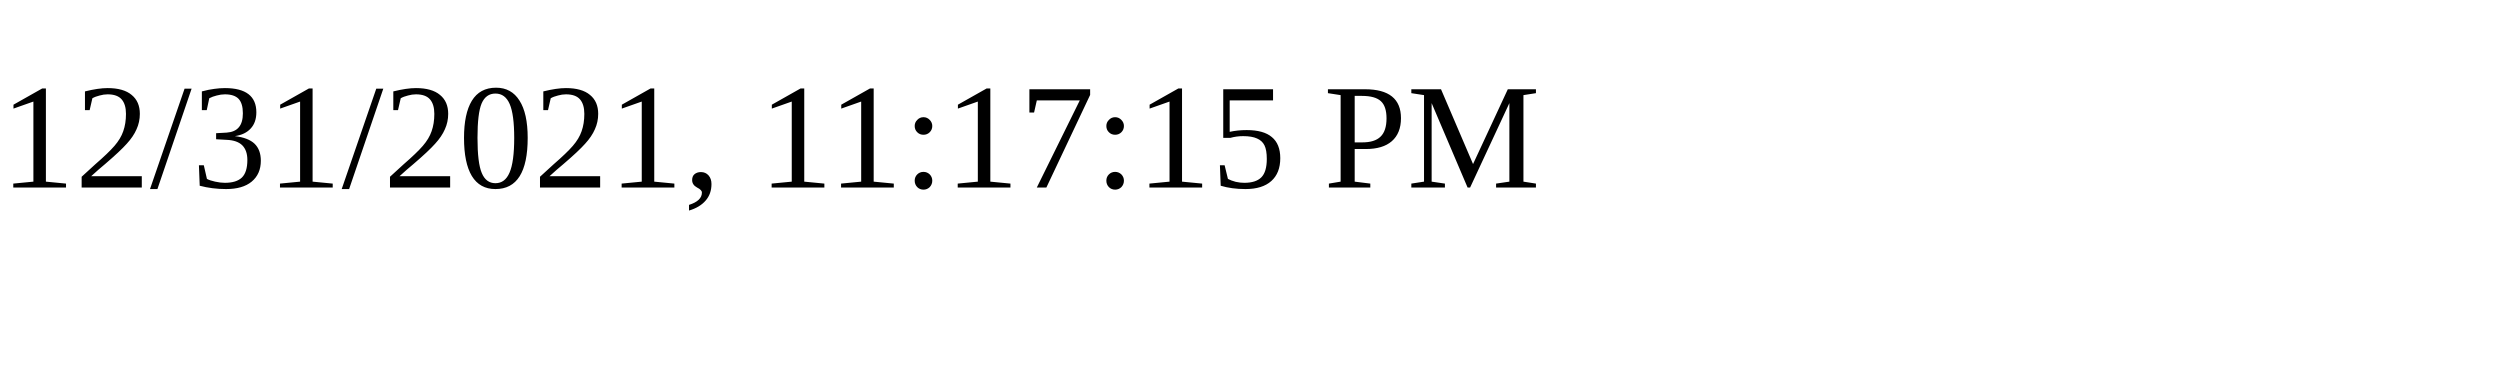
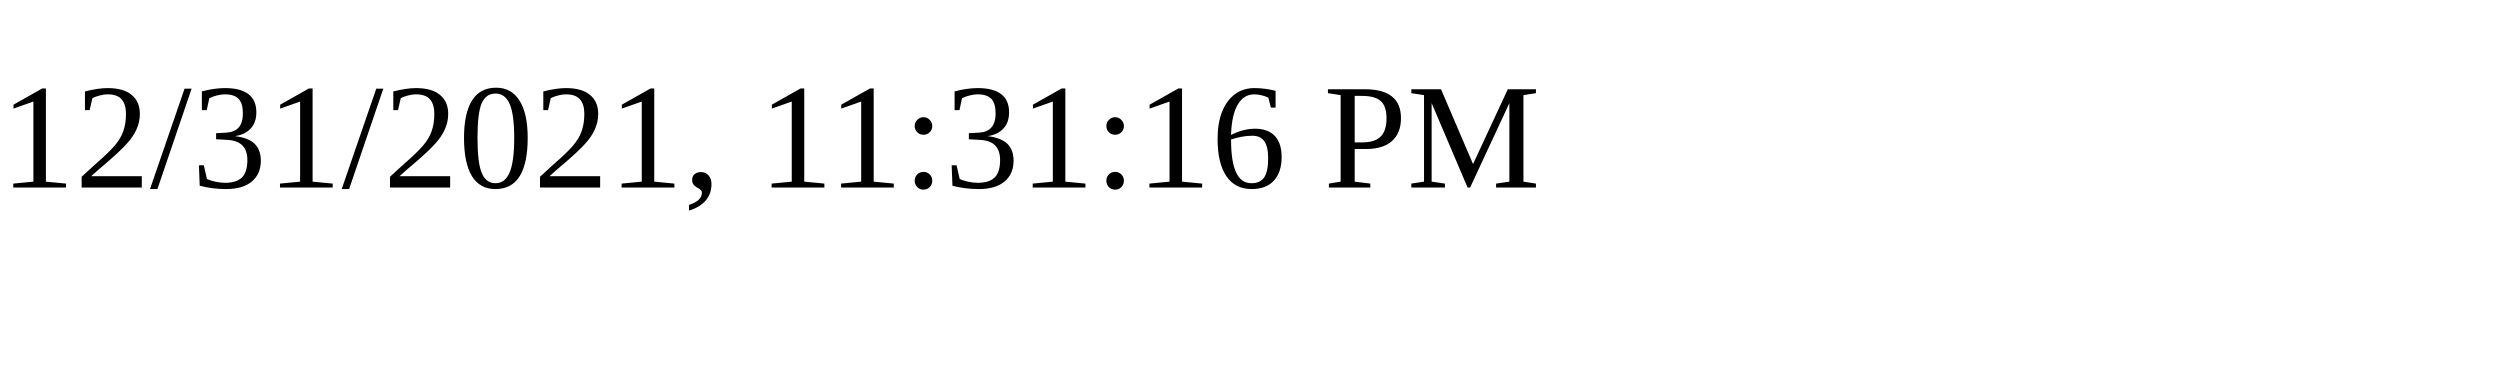
<svg xmlns="http://www.w3.org/2000/svg" height="30" width="200">
-   <text x="0" y="15">12/31/2021, 11:17:15 PM</text>
+   <text x="0" y="15">12/31/2021, 11:31:16 PM</text>
</svg>
